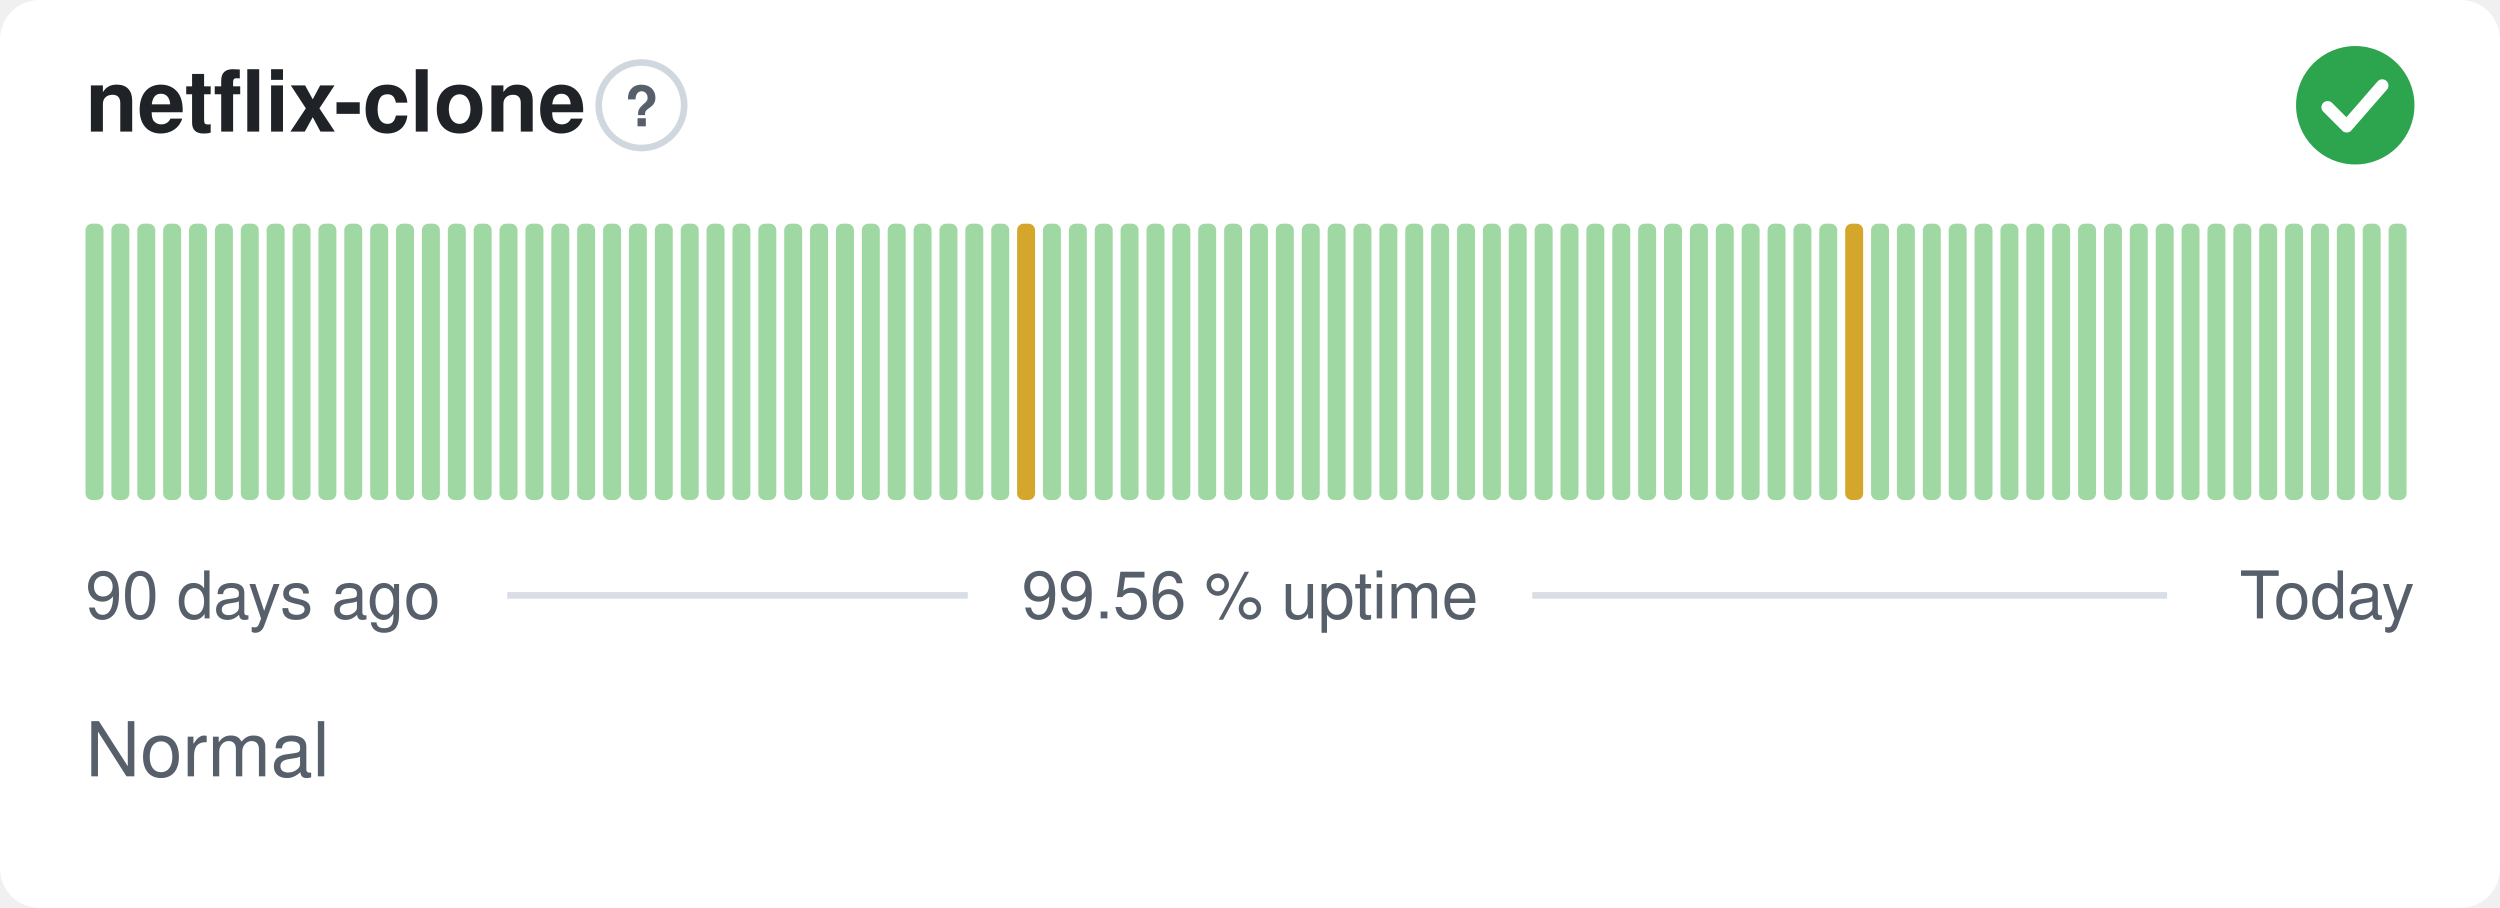
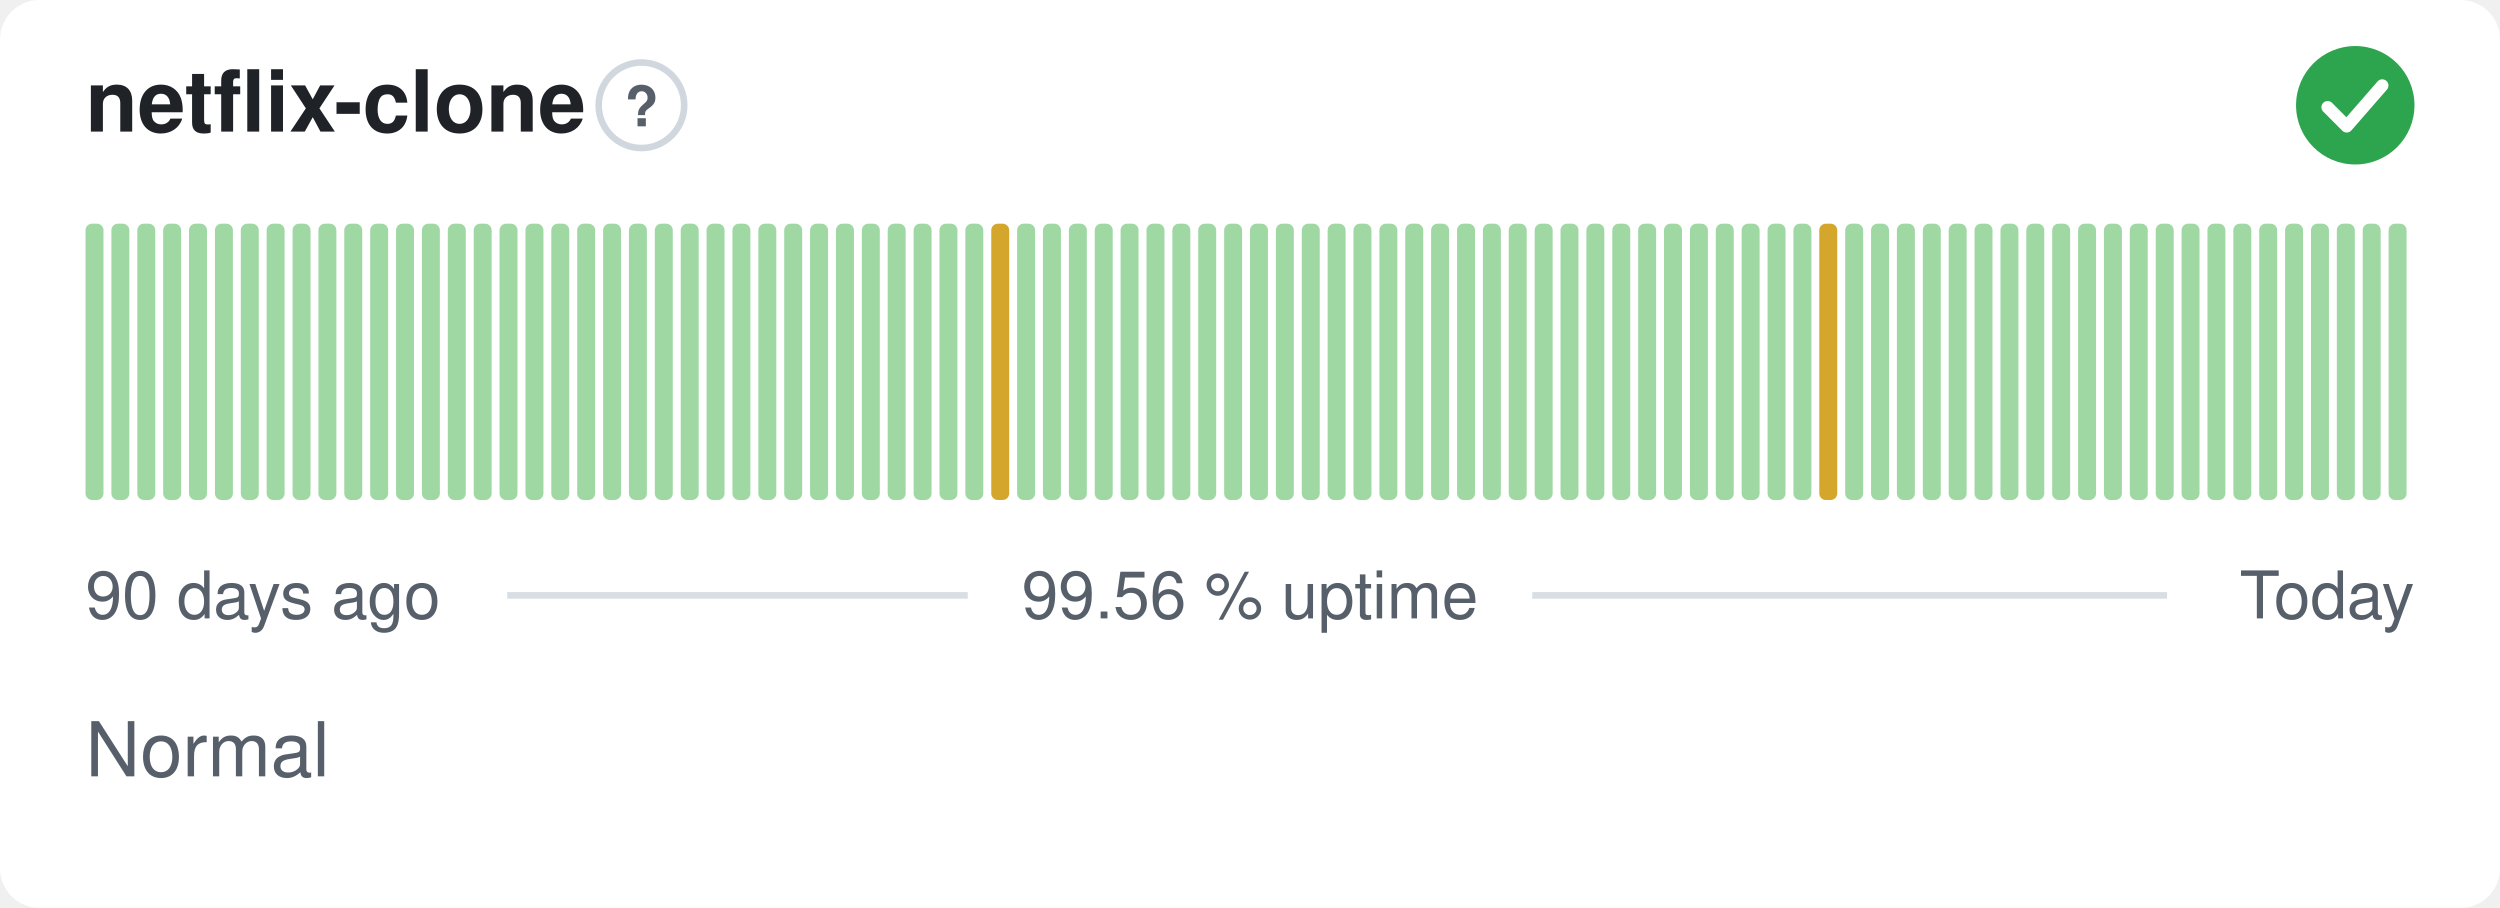
<svg xmlns="http://www.w3.org/2000/svg" width="380" height="138" viewBox="0 0 380 138" role="img" aria-label="netflix-clone: Normal, 99.56 % uptime over the last 90 days" font-family="-apple-system,BlinkMacSystemFont,'Segoe UI',Helvetica,Arial,sans-serif">
  <style>
    @media (prefers-color-scheme: dark) {
      .bg { fill: #0d1117 }
      .title { fill: #e6edf3 }
      .muted { fill: #8b949e }
      .hint { stroke: #30363d }
      .rule { stroke: #30363d }
      .nodata { fill: #21262d }
    }
  </style>
  <rect class="bg" width="380" height="138" rx="6" fill="#ffffff" />
  <text class="title" x="13" y="20" font-size="13" font-weight="600" fill="#1f2328">netflix-clone</text>
  <circle class="hint" cx="97.5" cy="16" r="6.5" fill="none" stroke="#d0d7de" stroke-width="1" />
  <text class="muted" x="97.5" y="19.2" text-anchor="middle" font-size="8.5" font-weight="700" fill="#57606a">?</text>
  <circle cx="358" cy="16" r="9" fill="#2da44e" />
  <path d="M353.80 16.30l2.90 2.90 5.40 -6.20" fill="none" stroke="#fff" stroke-width="1.89" stroke-linecap="round" stroke-linejoin="round" />
  <rect x="13.00" y="34.00" width="2.73" height="42.00" rx="1" fill="#9fd8a3" />
  <rect x="16.93" y="34.00" width="2.73" height="42.00" rx="1" fill="#9fd8a3" />
  <rect x="20.87" y="34.00" width="2.73" height="42.00" rx="1" fill="#9fd8a3" />
  <rect x="24.80" y="34.00" width="2.73" height="42.00" rx="1" fill="#9fd8a3" />
  <rect x="28.73" y="34.00" width="2.73" height="42.00" rx="1" fill="#9fd8a3" />
  <rect x="32.67" y="34.00" width="2.73" height="42.00" rx="1" fill="#9fd8a3" />
  <rect x="36.60" y="34.00" width="2.73" height="42.00" rx="1" fill="#9fd8a3" />
  <rect x="40.53" y="34.00" width="2.73" height="42.00" rx="1" fill="#9fd8a3" />
  <rect x="44.47" y="34.00" width="2.73" height="42.00" rx="1" fill="#9fd8a3" />
  <rect x="48.40" y="34.00" width="2.73" height="42.00" rx="1" fill="#9fd8a3" />
  <rect x="52.33" y="34.00" width="2.73" height="42.00" rx="1" fill="#9fd8a3" />
  <rect x="56.27" y="34.00" width="2.73" height="42.00" rx="1" fill="#9fd8a3" />
  <rect x="60.20" y="34.00" width="2.73" height="42.00" rx="1" fill="#9fd8a3" />
  <rect x="64.13" y="34.00" width="2.73" height="42.00" rx="1" fill="#9fd8a3" />
  <rect x="68.07" y="34.00" width="2.73" height="42.00" rx="1" fill="#9fd8a3" />
  <rect x="72.00" y="34.00" width="2.73" height="42.00" rx="1" fill="#9fd8a3" />
  <rect x="75.93" y="34.00" width="2.73" height="42.00" rx="1" fill="#9fd8a3" />
  <rect x="79.87" y="34.00" width="2.73" height="42.00" rx="1" fill="#9fd8a3" />
  <rect x="83.80" y="34.00" width="2.73" height="42.00" rx="1" fill="#9fd8a3" />
  <rect x="87.73" y="34.00" width="2.73" height="42.00" rx="1" fill="#9fd8a3" />
  <rect x="91.67" y="34.00" width="2.73" height="42.00" rx="1" fill="#9fd8a3" />
  <rect x="95.60" y="34.00" width="2.73" height="42.00" rx="1" fill="#9fd8a3" />
  <rect x="99.53" y="34.00" width="2.73" height="42.00" rx="1" fill="#9fd8a3" />
  <rect x="103.47" y="34.00" width="2.73" height="42.00" rx="1" fill="#9fd8a3" />
  <rect x="107.40" y="34.00" width="2.73" height="42.00" rx="1" fill="#9fd8a3" />
  <rect x="111.33" y="34.00" width="2.73" height="42.00" rx="1" fill="#9fd8a3" />
  <rect x="115.27" y="34.00" width="2.73" height="42.00" rx="1" fill="#9fd8a3" />
  <rect x="119.20" y="34.00" width="2.73" height="42.00" rx="1" fill="#9fd8a3" />
  <rect x="123.13" y="34.00" width="2.73" height="42.00" rx="1" fill="#9fd8a3" />
  <rect x="127.07" y="34.00" width="2.73" height="42.00" rx="1" fill="#9fd8a3" />
  <rect x="131.00" y="34.00" width="2.73" height="42.00" rx="1" fill="#9fd8a3" />
  <rect x="134.93" y="34.00" width="2.73" height="42.00" rx="1" fill="#9fd8a3" />
  <rect x="138.87" y="34.00" width="2.73" height="42.00" rx="1" fill="#9fd8a3" />
  <rect x="142.80" y="34.00" width="2.73" height="42.00" rx="1" fill="#9fd8a3" />
  <rect x="146.73" y="34.00" width="2.73" height="42.00" rx="1" fill="#9fd8a3" />
-   <rect x="150.67" y="34.00" width="2.73" height="42.00" rx="1" fill="#9fd8a3" />
-   <rect x="154.60" y="34.00" width="2.73" height="42.00" rx="1" fill="#d4a72c" />
+   <rect x="150.67" y="34.00" width="2.73" height="42.00" rx="1" fill="#d4a72c" />
+   <rect x="154.60" y="34.00" width="2.73" height="42.00" rx="1" fill="#9fd8a3" />
  <rect x="158.53" y="34.00" width="2.73" height="42.00" rx="1" fill="#9fd8a3" />
  <rect x="162.47" y="34.00" width="2.73" height="42.00" rx="1" fill="#9fd8a3" />
  <rect x="166.40" y="34.00" width="2.73" height="42.00" rx="1" fill="#9fd8a3" />
  <rect x="170.33" y="34.00" width="2.73" height="42.00" rx="1" fill="#9fd8a3" />
  <rect x="174.27" y="34.00" width="2.73" height="42.00" rx="1" fill="#9fd8a3" />
  <rect x="178.20" y="34.00" width="2.73" height="42.00" rx="1" fill="#9fd8a3" />
  <rect x="182.13" y="34.00" width="2.73" height="42.00" rx="1" fill="#9fd8a3" />
  <rect x="186.07" y="34.00" width="2.73" height="42.00" rx="1" fill="#9fd8a3" />
  <rect x="190.00" y="34.00" width="2.73" height="42.00" rx="1" fill="#9fd8a3" />
  <rect x="193.93" y="34.00" width="2.73" height="42.00" rx="1" fill="#9fd8a3" />
  <rect x="197.87" y="34.00" width="2.73" height="42.00" rx="1" fill="#9fd8a3" />
  <rect x="201.80" y="34.00" width="2.73" height="42.00" rx="1" fill="#9fd8a3" />
  <rect x="205.73" y="34.00" width="2.73" height="42.00" rx="1" fill="#9fd8a3" />
  <rect x="209.67" y="34.00" width="2.73" height="42.00" rx="1" fill="#9fd8a3" />
  <rect x="213.60" y="34.00" width="2.73" height="42.00" rx="1" fill="#9fd8a3" />
  <rect x="217.53" y="34.00" width="2.73" height="42.00" rx="1" fill="#9fd8a3" />
  <rect x="221.47" y="34.00" width="2.73" height="42.00" rx="1" fill="#9fd8a3" />
  <rect x="225.40" y="34.00" width="2.73" height="42.00" rx="1" fill="#9fd8a3" />
  <rect x="229.33" y="34.00" width="2.73" height="42.00" rx="1" fill="#9fd8a3" />
  <rect x="233.27" y="34.00" width="2.73" height="42.00" rx="1" fill="#9fd8a3" />
  <rect x="237.20" y="34.00" width="2.73" height="42.00" rx="1" fill="#9fd8a3" />
  <rect x="241.13" y="34.00" width="2.73" height="42.00" rx="1" fill="#9fd8a3" />
  <rect x="245.07" y="34.00" width="2.73" height="42.00" rx="1" fill="#9fd8a3" />
  <rect x="249.00" y="34.00" width="2.73" height="42.00" rx="1" fill="#9fd8a3" />
  <rect x="252.93" y="34.00" width="2.73" height="42.00" rx="1" fill="#9fd8a3" />
  <rect x="256.87" y="34.00" width="2.73" height="42.00" rx="1" fill="#9fd8a3" />
  <rect x="260.80" y="34.00" width="2.73" height="42.00" rx="1" fill="#9fd8a3" />
  <rect x="264.73" y="34.00" width="2.73" height="42.00" rx="1" fill="#9fd8a3" />
  <rect x="268.67" y="34.00" width="2.73" height="42.00" rx="1" fill="#9fd8a3" />
  <rect x="272.60" y="34.00" width="2.73" height="42.00" rx="1" fill="#9fd8a3" />
-   <rect x="276.53" y="34.00" width="2.73" height="42.00" rx="1" fill="#9fd8a3" />
-   <rect x="280.47" y="34.00" width="2.73" height="42.00" rx="1" fill="#d4a72c" />
+   <rect x="276.53" y="34.00" width="2.73" height="42.00" rx="1" fill="#d4a72c" />
+   <rect x="280.47" y="34.00" width="2.73" height="42.00" rx="1" fill="#9fd8a3" />
  <rect x="284.40" y="34.00" width="2.73" height="42.00" rx="1" fill="#9fd8a3" />
  <rect x="288.33" y="34.00" width="2.73" height="42.00" rx="1" fill="#9fd8a3" />
  <rect x="292.27" y="34.00" width="2.73" height="42.00" rx="1" fill="#9fd8a3" />
  <rect x="296.20" y="34.00" width="2.73" height="42.00" rx="1" fill="#9fd8a3" />
  <rect x="300.13" y="34.00" width="2.73" height="42.00" rx="1" fill="#9fd8a3" />
  <rect x="304.07" y="34.00" width="2.73" height="42.00" rx="1" fill="#9fd8a3" />
  <rect x="308.00" y="34.00" width="2.73" height="42.00" rx="1" fill="#9fd8a3" />
  <rect x="311.93" y="34.00" width="2.73" height="42.00" rx="1" fill="#9fd8a3" />
  <rect x="315.87" y="34.00" width="2.73" height="42.00" rx="1" fill="#9fd8a3" />
  <rect x="319.80" y="34.00" width="2.73" height="42.00" rx="1" fill="#9fd8a3" />
  <rect x="323.73" y="34.00" width="2.73" height="42.00" rx="1" fill="#9fd8a3" />
  <rect x="327.67" y="34.00" width="2.73" height="42.00" rx="1" fill="#9fd8a3" />
  <rect x="331.60" y="34.00" width="2.73" height="42.00" rx="1" fill="#9fd8a3" />
  <rect x="335.53" y="34.00" width="2.73" height="42.00" rx="1" fill="#9fd8a3" />
  <rect x="339.47" y="34.00" width="2.73" height="42.00" rx="1" fill="#9fd8a3" />
  <rect x="343.40" y="34.00" width="2.73" height="42.00" rx="1" fill="#9fd8a3" />
  <rect x="347.33" y="34.00" width="2.73" height="42.00" rx="1" fill="#9fd8a3" />
  <rect x="351.27" y="34.00" width="2.73" height="42.00" rx="1" fill="#9fd8a3" />
  <rect x="355.20" y="34.00" width="2.73" height="42.00" rx="1" fill="#9fd8a3" />
  <rect x="359.13" y="34.00" width="2.73" height="42.00" rx="1" fill="#9fd8a3" />
  <rect x="363.07" y="34.00" width="2.73" height="42.00" rx="1" fill="#9fd8a3" />
  <text class="muted" x="13" y="94" font-size="10" fill="#57606a">90 days ago</text>
  <text class="muted" x="190" y="94" text-anchor="middle" font-size="10" fill="#57606a">99.56 % uptime</text>
  <text class="muted" x="367" y="94" text-anchor="end" font-size="10" fill="#57606a">Today</text>
  <line class="rule" x1="77.1" y1="90.5" x2="147.1" y2="90.5" stroke="#d8dee4" stroke-width="1" />
  <line class="rule" x1="232.9" y1="90.5" x2="329.4" y2="90.5" stroke="#d8dee4" stroke-width="1" />
  <text class="muted" x="13" y="118" font-size="11.5" fill="#57606a">Normal</text>
</svg>
